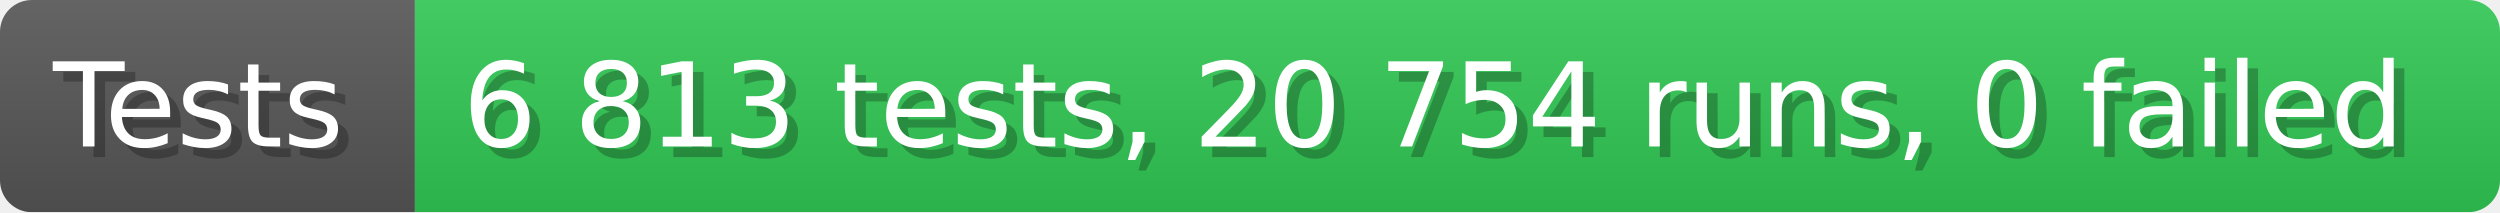
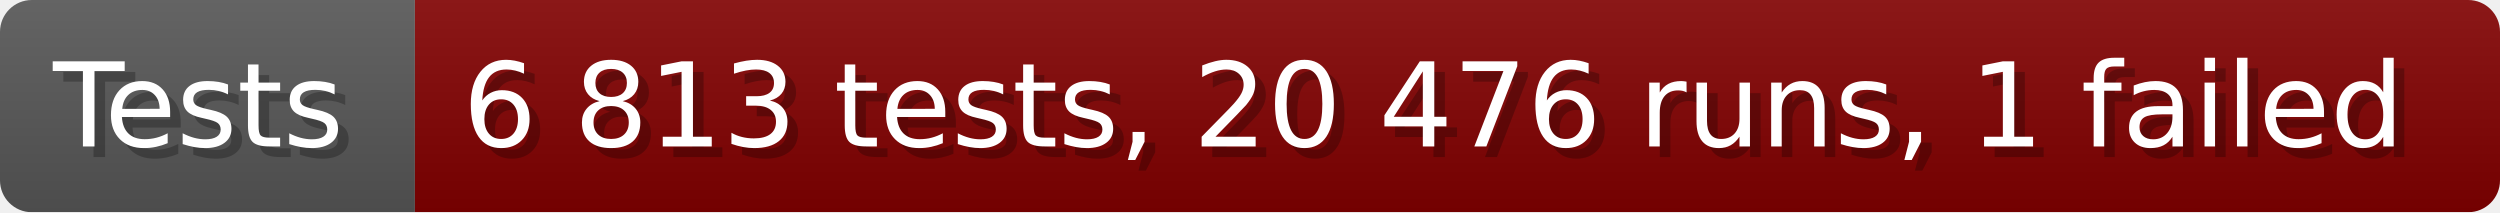
- <svg xmlns="http://www.w3.org/2000/svg" width="235.6" height="20" viewBox="0 0 2356 200" role="img" aria-label="Tests: 6 813 tests, 20 754 runs, 0 failed">
+ <svg xmlns="http://www.w3.org/2000/svg" width="235.6" height="20" viewBox="0 0 2356 200" role="img" aria-label="Tests: 6 813 tests, 20 476 runs, 1 failed">
  <linearGradient id="a" x2="0" y2="100%">
    <stop offset="0" stop-opacity=".1" stop-color="#EEE" />
    <stop offset="1" stop-opacity=".1" />
  </linearGradient>
  <mask id="m">
    <rect width="2356" height="200" rx="30" fill="#FFF" />
  </mask>
  <g mask="url(#m)">
    <rect width="391" height="200" fill="#555" />
-     <rect width="1965" height="200" fill="#31c653" x="391" />
+     <rect width="1965" height="200" fill="#800000" x="391" />
    <rect width="2356" height="200" fill="url(#a)" />
  </g>
  <g aria-hidden="true" fill="#fff" text-anchor="start" font-family="Verdana,DejaVu Sans,sans-serif" font-size="110">
    <text x="60" y="148" textLength="291" fill="#000" opacity="0.25">Tests</text>
    <text x="50" y="138" textLength="291">Tests</text>
-     <text x="446" y="148" textLength="1865" fill="#000" opacity="0.25">6 813 tests, 20 754 runs, 0 failed</text>
-     <text x="436" y="138" textLength="1865">6 813 tests, 20 754 runs, 0 failed</text>
+     <text x="446" y="148" textLength="1865" fill="#000" opacity="0.25">6 813 tests, 20 476 runs, 1 failed</text>
+     <text x="436" y="138" textLength="1865">6 813 tests, 20 476 runs, 1 failed</text>
  </g>
</svg>
